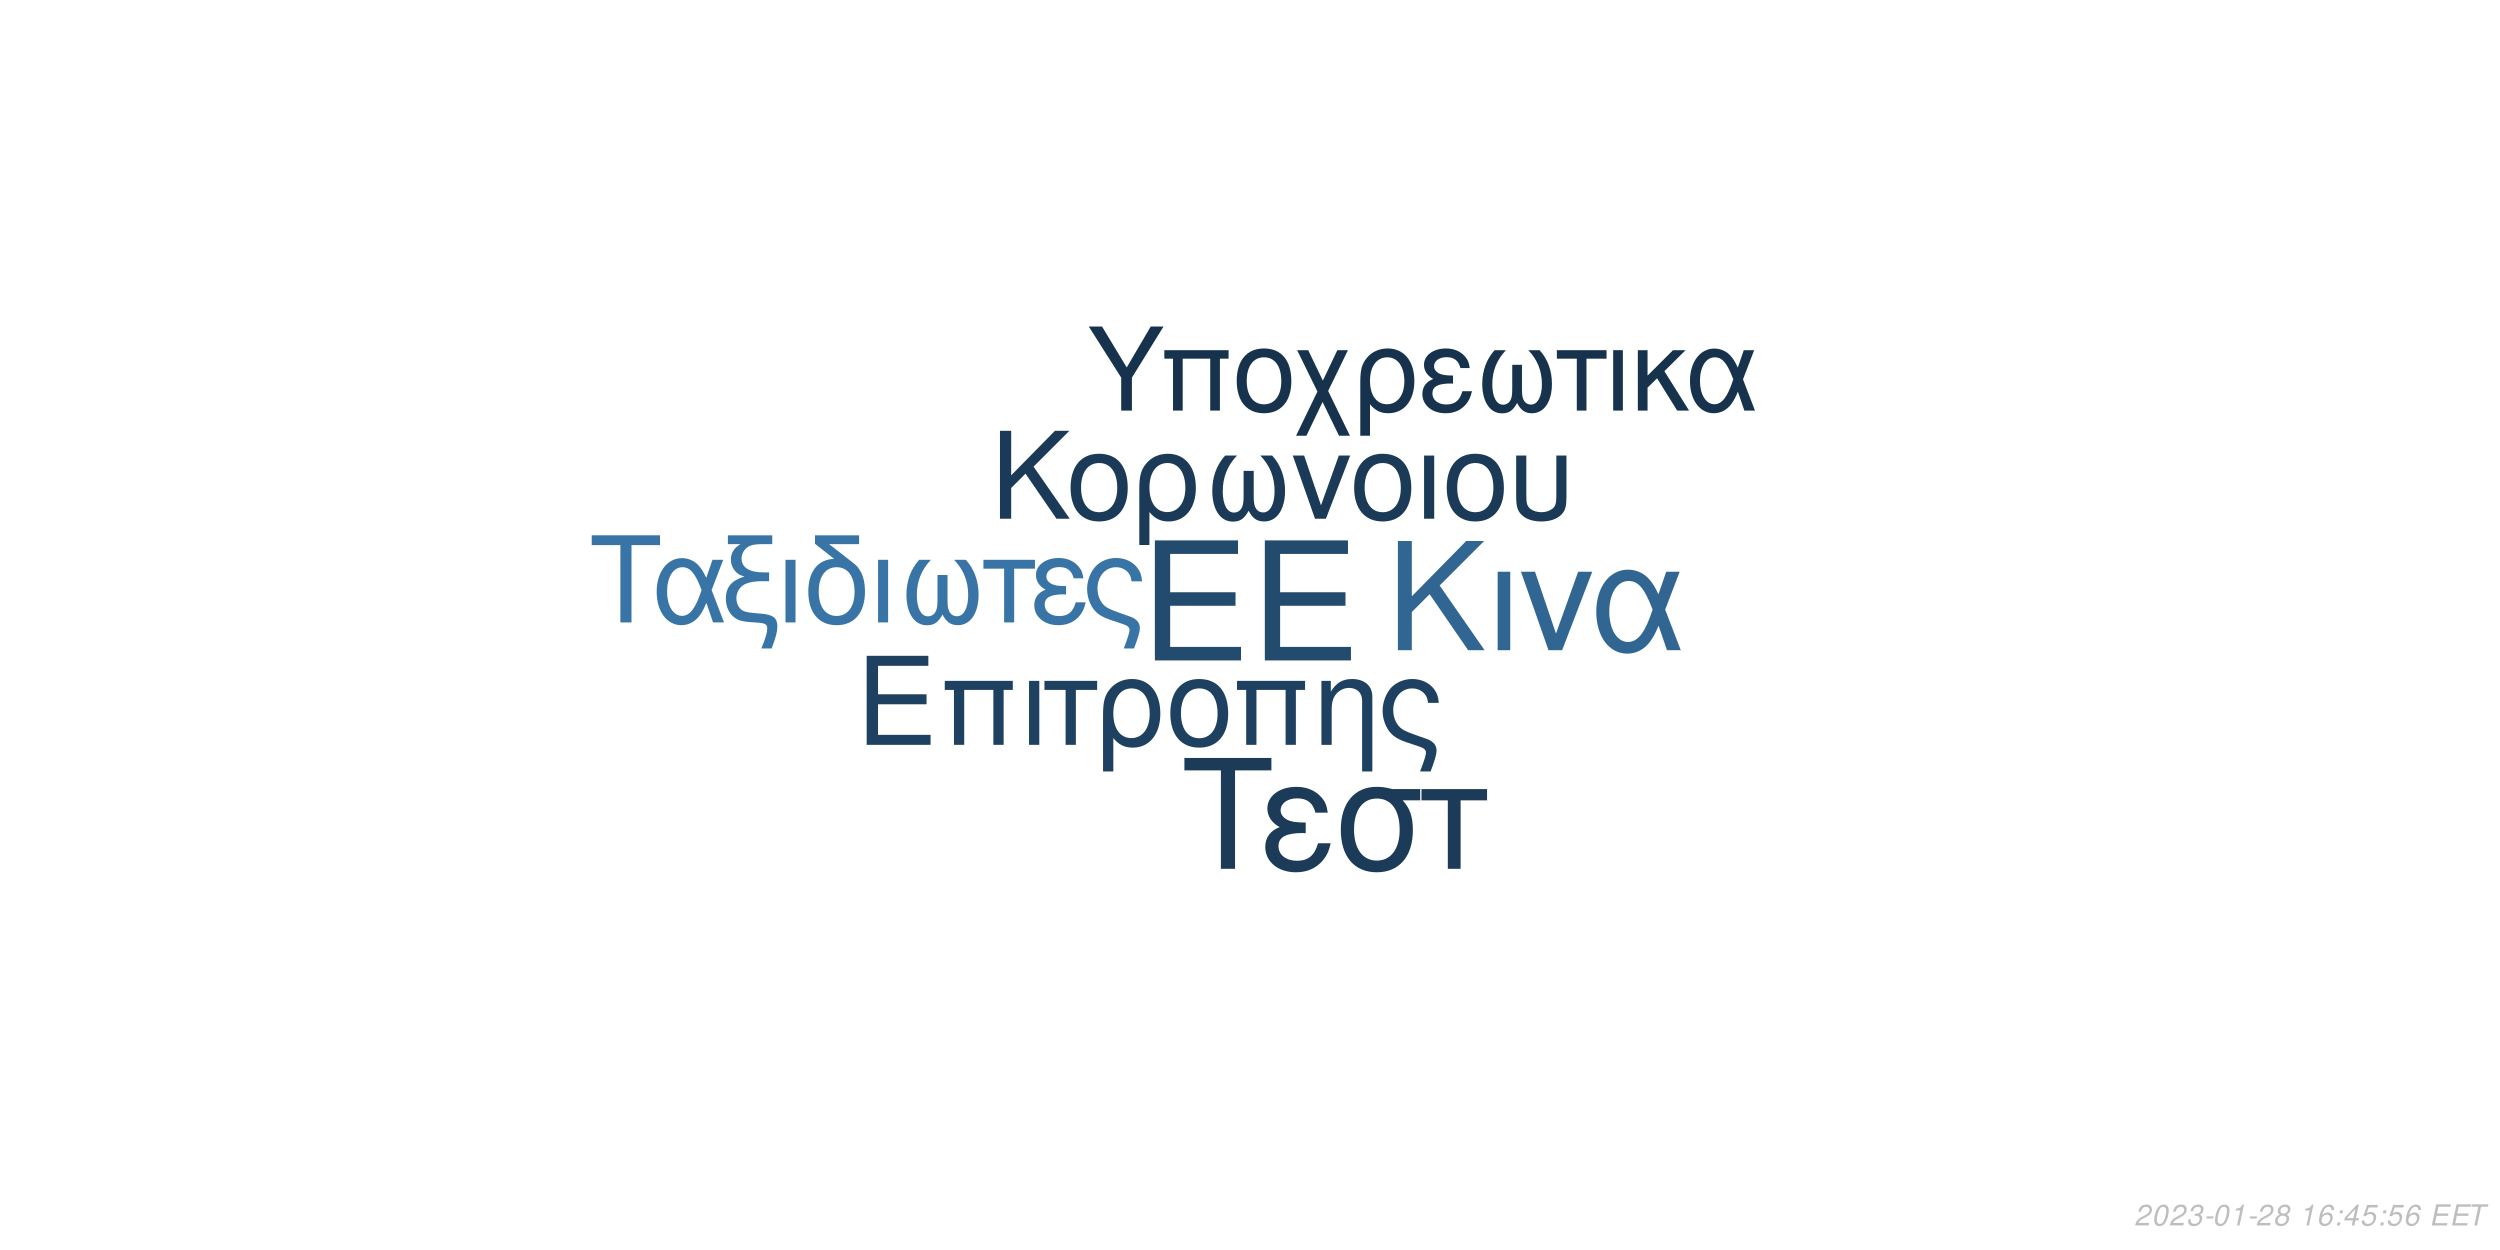
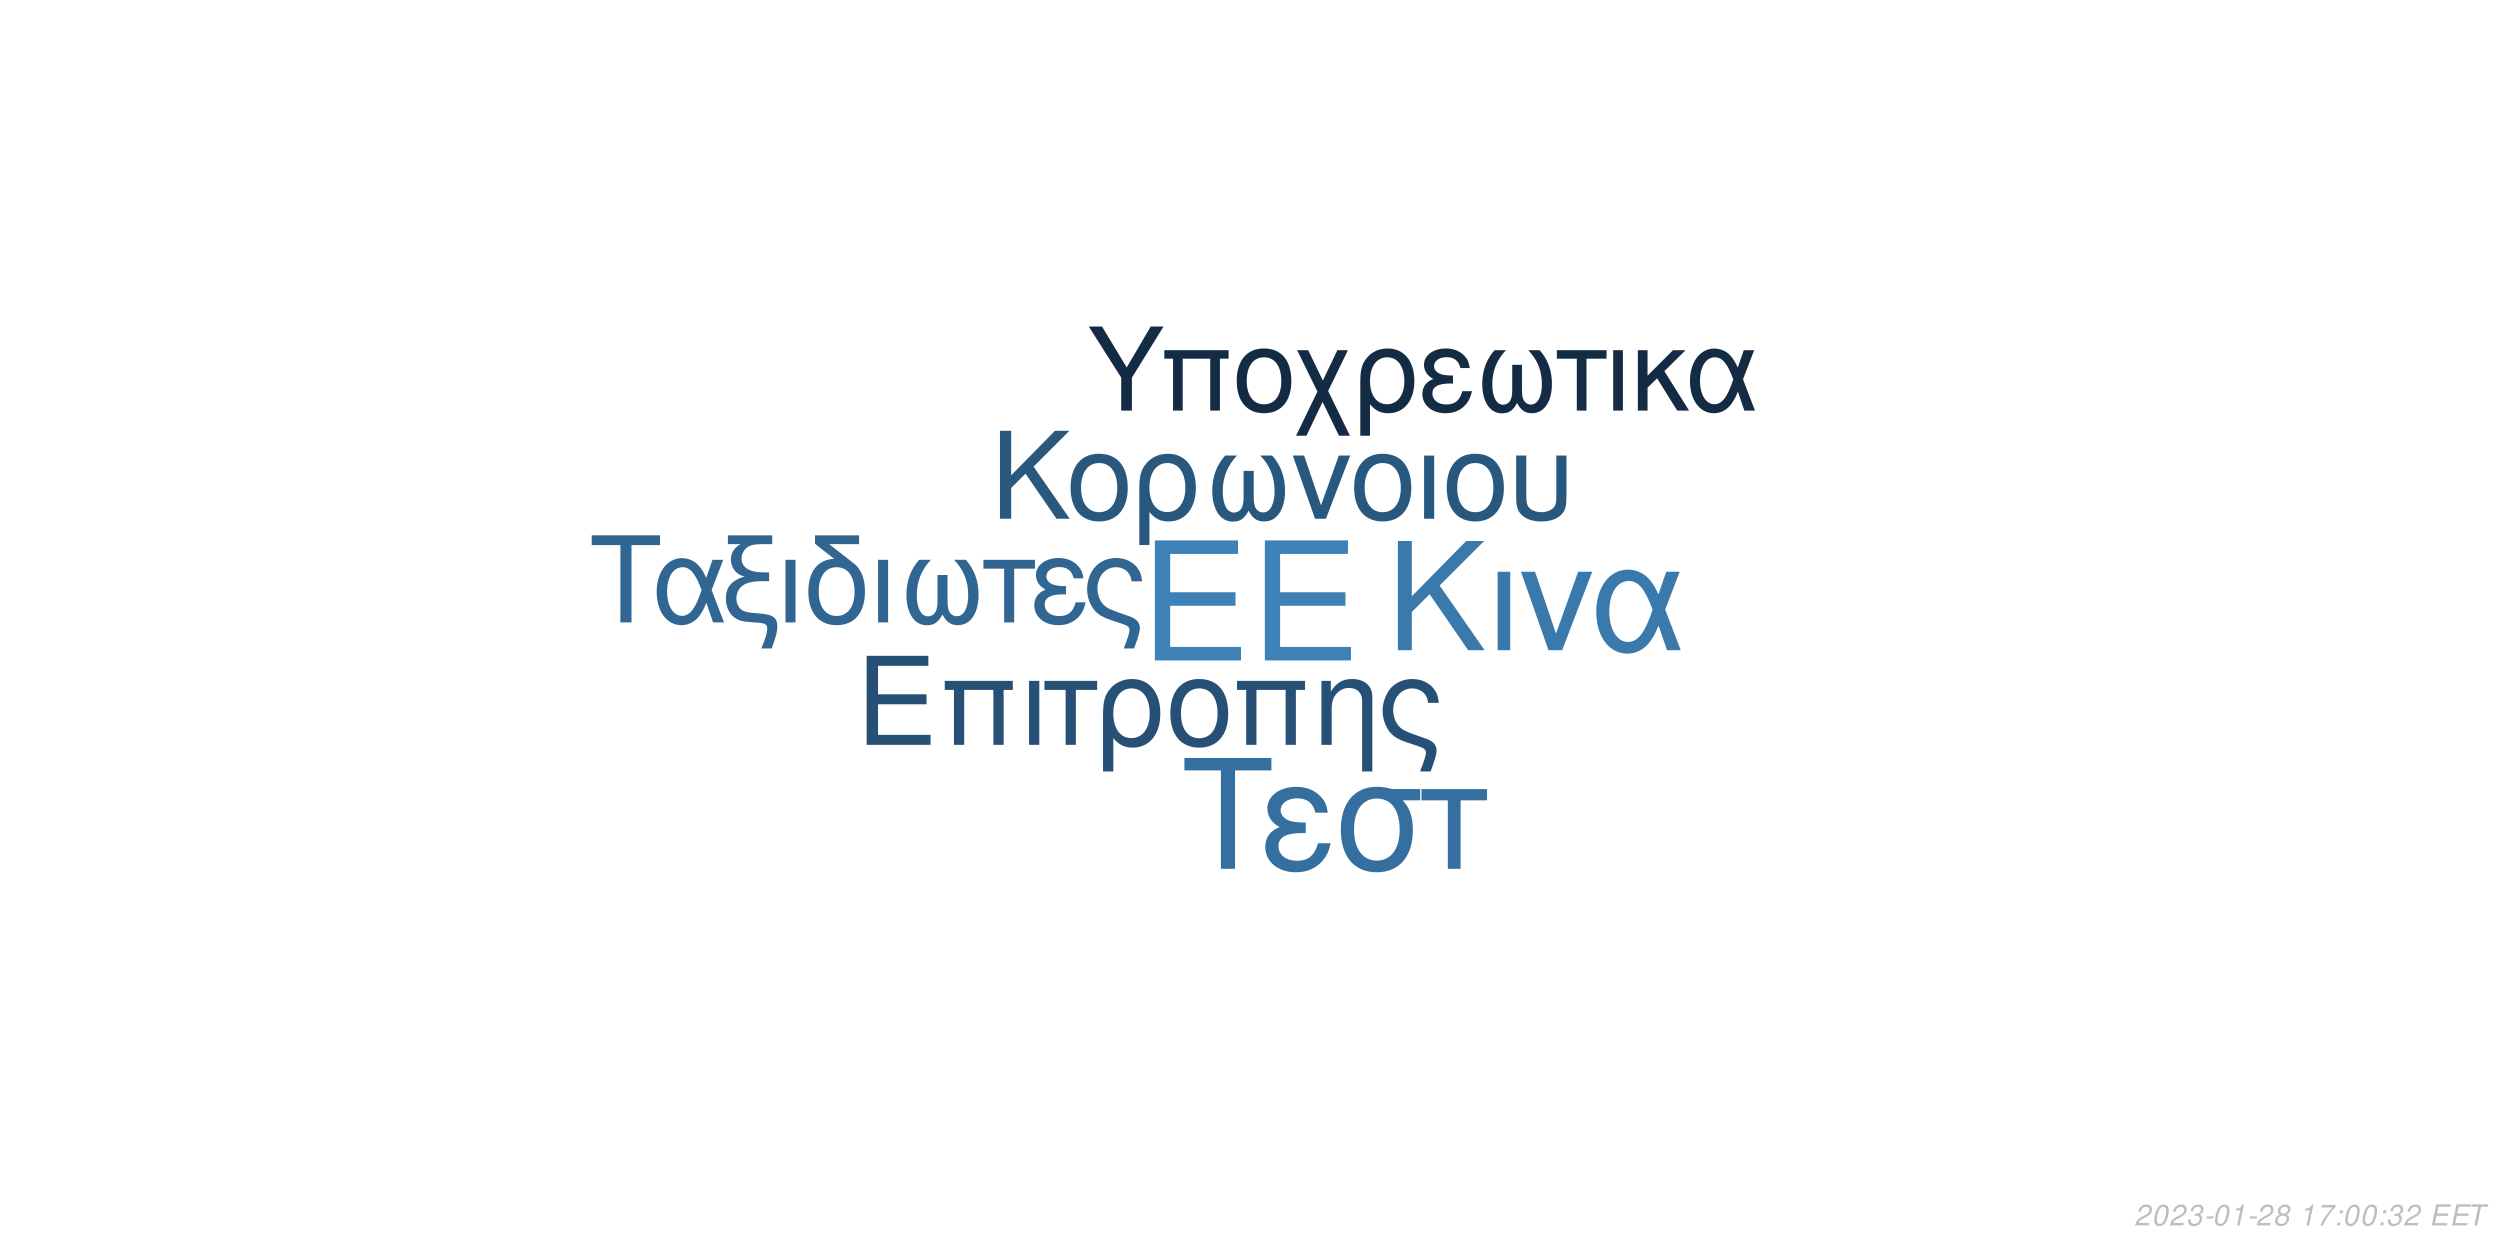
<svg xmlns="http://www.w3.org/2000/svg" xmlns:xlink="http://www.w3.org/1999/xlink" width="864pt" height="432pt" viewBox="0 0 864 432" version="1.1">
  <defs>
    <g>
      <symbol overflow="visible" id="glyph0-0">
        <path style="stroke:none;" d="" />
      </symbol>
      <symbol overflow="visible" id="glyph0-1">
        <path style="stroke:none;" d="M 10.406 -18.891 L 33 -18.891 L 33 -23.562 L 10.406 -23.562 L 10.406 -36.812 L 33.859 -36.812 L 33.859 -41.484 L 5.125 -41.484 L 5.125 0 L 34.891 0 L 34.891 -4.672 L 10.406 -4.672 Z M 10.406 -18.891 " />
      </symbol>
      <symbol overflow="visible" id="glyph1-0">
        <path style="stroke:none;" d="" />
      </symbol>
      <symbol overflow="visible" id="glyph1-1">
        <path style="stroke:none;" d="M 7.719 -14.016 L 24.484 -14.016 L 24.484 -17.469 L 7.719 -17.469 L 7.719 -27.312 L 25.109 -27.312 L 25.109 -30.766 L 3.797 -30.766 L 3.797 0 L 25.875 0 L 25.875 -3.453 L 7.719 -3.453 Z M 7.719 -14.016 " />
      </symbol>
      <symbol overflow="visible" id="glyph1-2">
        <path style="stroke:none;" d="M 26.297 -22.109 L 2.781 -22.109 L 2.781 -18.984 L 5.953 -18.984 L 5.953 0 L 9.5 0 L 9.5 -18.984 L 19.578 -18.984 L 19.578 0 L 23.125 0 L 23.125 -18.984 L 26.297 -18.984 Z M 26.297 -22.109 " />
      </symbol>
      <symbol overflow="visible" id="glyph1-3">
        <path style="stroke:none;" d="M 2.906 0 L 6.453 0 L 6.453 -22.109 L 2.906 -22.109 Z M 2.906 0 " />
      </symbol>
      <symbol overflow="visible" id="glyph1-4">
        <path style="stroke:none;" d="M 6.547 0 L 10.094 0 L 10.094 -18.984 L 17.438 -18.984 L 17.438 -22.109 L -0.766 -22.109 L -0.766 -18.984 L 6.547 -18.984 Z M 6.547 0 " />
      </symbol>
      <symbol overflow="visible" id="glyph1-5">
        <path style="stroke:none;" d="M 2.484 9.203 L 6.031 9.203 L 6.031 -2.328 C 7.891 -0.047 9.922 0.969 12.75 0.969 C 18.531 0.969 22.281 -3.672 22.281 -10.797 C 22.281 -18.141 18.484 -22.75 12.484 -22.75 C 9.375 -22.75 6.625 -21.484 4.812 -19.203 C 3.031 -17.016 2.484 -14.891 2.484 -10.25 Z M 12.359 -19.5 C 16.203 -19.5 18.609 -16.125 18.609 -10.719 C 18.609 -5.656 16.078 -2.328 12.281 -2.328 C 8.438 -2.328 6.031 -5.609 6.031 -10.891 C 6.031 -16.156 8.484 -19.5 12.359 -19.5 Z M 12.359 -19.5 " />
      </symbol>
      <symbol overflow="visible" id="glyph1-6">
        <path style="stroke:none;" d="M 11.688 -22.75 C 5.438 -22.75 1.734 -18.312 1.734 -10.891 C 1.734 -3.422 5.438 0.969 11.734 0.969 C 17.984 0.969 21.734 -3.453 21.734 -10.719 C 21.734 -18.406 18.109 -22.75 11.688 -22.75 Z M 11.734 -19.5 C 15.703 -19.5 18.062 -16.25 18.062 -10.766 C 18.062 -5.531 15.609 -2.281 11.734 -2.281 C 7.812 -2.281 5.406 -5.531 5.406 -10.891 C 5.406 -16.25 7.812 -19.5 11.734 -19.5 Z M 11.734 -19.5 " />
      </symbol>
      <symbol overflow="visible" id="glyph1-7">
        <path style="stroke:none;" d="M 2.953 -22.109 L 2.953 0 L 6.5 0 L 6.5 -12.203 C 6.5 -14.859 7.047 -16.5 8.312 -17.859 C 9.453 -19.031 10.938 -19.672 12.484 -19.672 C 15.234 -19.672 17.016 -17.984 17.016 -15.312 L 17.016 9.203 L 20.547 9.203 L 20.547 -16.719 C 20.547 -20.391 17.812 -22.75 13.547 -22.75 C 10.25 -22.75 8.141 -21.484 6.203 -18.406 L 6.203 -22.109 Z M 2.953 -22.109 " />
      </symbol>
      <symbol overflow="visible" id="glyph1-8">
        <path style="stroke:none;" d="M 17.688 9.203 C 19.203 5.188 19.75 3.203 19.75 1.938 C 19.75 0.922 19.328 -0.047 18.656 -0.672 C 17.641 -1.609 17.469 -1.688 13.891 -2.906 L 11.984 -3.594 C 9.156 -4.594 8.062 -5.156 7.125 -6.031 C 5.656 -7.391 4.766 -9.672 4.766 -11.984 C 4.766 -16.297 7.547 -19.5 11.312 -19.5 C 13.125 -19.5 14.812 -18.703 15.781 -17.391 C 16.375 -16.625 16.625 -15.906 16.797 -14.516 L 20.516 -14.516 C 20.297 -16.844 19.828 -18.062 18.703 -19.5 C 17.016 -21.562 14.344 -22.75 11.359 -22.75 C 8.562 -22.75 6 -21.688 4.172 -19.875 C 2.328 -17.938 1.094 -14.766 1.094 -11.812 C 1.094 -8.953 2.188 -5.906 3.922 -4.047 C 5.156 -2.703 6.672 -1.812 9.25 -0.922 L 14.016 0.672 C 15.484 1.188 16.078 1.766 16.078 2.703 C 16.078 3.594 15.578 5.188 14.047 9.203 Z M 17.688 9.203 " />
      </symbol>
      <symbol overflow="visible" id="glyph2-0">
        <path style="stroke:none;" d="" />
      </symbol>
      <symbol overflow="visible" id="glyph2-1">
        <path style="stroke:none;" d="M 8.906 -13.203 L 15.062 -19.359 L 28.375 0 L 34.062 0 L 18.531 -22.359 L 33.906 -37.734 L 27.688 -37.734 L 8.906 -18.641 L 8.906 -37.734 L 4.094 -37.734 L 4.094 0 L 8.906 0 Z M 8.906 -13.203 " />
      </symbol>
      <symbol overflow="visible" id="glyph2-2">
        <path style="stroke:none;" d="M 3.578 0 L 7.922 0 L 7.922 -27.125 L 3.578 -27.125 Z M 3.578 0 " />
      </symbol>
      <symbol overflow="visible" id="glyph2-3">
        <path style="stroke:none;" d="M 14.859 0 L 25.266 -27.125 L 20.391 -27.125 L 12.734 -5.75 L 5.484 -27.125 L 0.625 -27.125 L 10.141 0 Z M 14.859 0 " />
      </symbol>
      <symbol overflow="visible" id="glyph2-4">
        <path style="stroke:none;" d="M 30.484 -27.125 L 25.828 -27.125 L 23.141 -19.312 C 21.953 -21.844 21.281 -22.984 20.078 -24.375 C 18.219 -26.609 15.484 -27.844 12.625 -27.844 C 6.219 -27.844 1.656 -21.797 1.656 -13.297 C 1.656 -4.766 6.062 1.188 12.375 1.188 C 15.531 1.188 18.422 -0.359 20.391 -3.156 C 21.484 -4.703 22.109 -5.906 23.188 -8.484 L 26.094 0 L 30.859 0 L 25.469 -14.031 Z M 21.125 -14.031 C 18.578 -6.156 16.047 -2.844 12.625 -2.844 C 8.859 -2.844 6.156 -7.203 6.156 -13.297 C 6.156 -19.672 8.859 -23.922 12.844 -23.922 C 16.203 -23.922 18.375 -21.328 21.125 -14.031 Z M 21.125 -14.031 " />
      </symbol>
      <symbol overflow="visible" id="glyph3-0">
        <path style="stroke:none;" d="" />
      </symbol>
      <symbol overflow="visible" id="glyph3-1">
        <path style="stroke:none;" d="M 7.172 -10.625 L 12.125 -15.578 L 22.828 0 L 27.406 0 L 14.906 -18 L 27.281 -30.375 L 22.281 -30.375 L 7.172 -15 L 7.172 -30.375 L 3.297 -30.375 L 3.297 0 L 7.172 0 Z M 7.172 -10.625 " />
      </symbol>
      <symbol overflow="visible" id="glyph3-2">
        <path style="stroke:none;" d="M 11.531 -22.453 C 5.375 -22.453 1.703 -18.078 1.703 -10.75 C 1.703 -3.375 5.375 0.953 11.578 0.953 C 17.75 0.953 21.453 -3.422 21.453 -10.578 C 21.453 -18.156 17.875 -22.453 11.531 -22.453 Z M 11.578 -19.25 C 15.5 -19.25 17.828 -16.031 17.828 -10.625 C 17.828 -5.453 15.406 -2.25 11.578 -2.25 C 7.703 -2.25 5.328 -5.453 5.328 -10.75 C 5.328 -16.031 7.703 -19.25 11.578 -19.25 Z M 11.578 -19.25 " />
      </symbol>
      <symbol overflow="visible" id="glyph3-3">
        <path style="stroke:none;" d="M 2.453 9.078 L 5.953 9.078 L 5.953 -2.297 C 7.797 -0.047 9.797 0.953 12.578 0.953 C 18.281 0.953 22 -3.625 22 -10.656 C 22 -17.906 18.25 -22.453 12.328 -22.453 C 9.25 -22.453 6.547 -21.203 4.75 -18.953 C 3 -16.781 2.453 -14.703 2.453 -10.125 Z M 12.203 -19.25 C 16 -19.25 18.375 -15.906 18.375 -10.578 C 18.375 -5.578 15.875 -2.297 12.125 -2.297 C 8.328 -2.297 5.953 -5.547 5.953 -10.75 C 5.953 -15.953 8.375 -19.25 12.203 -19.25 Z M 12.203 -19.25 " />
      </symbol>
      <symbol overflow="visible" id="glyph3-4">
        <path style="stroke:none;" d="M 14.5 -16.531 L 14.5 -8.203 C 14.5 -6.047 14.406 -5.25 14.078 -4.297 C 13.625 -2.922 12.5 -2.125 11.156 -2.125 C 8.797 -2.125 7.297 -4.953 7.297 -9.453 C 7.297 -14.328 8.875 -18.281 12.203 -21.828 L 8.125 -21.828 C 5.203 -18.625 3.672 -14.453 3.672 -9.672 C 3.672 -3.172 6.453 1 10.781 1 C 13.281 1 14.703 0.047 16.25 -2.75 C 17.578 -0.125 19.156 0.953 21.625 0.953 C 26 0.953 28.828 -3.203 28.828 -9.672 C 28.828 -14.453 27.281 -18.656 24.375 -21.828 L 20.281 -21.828 C 23.625 -18.328 25.203 -14.375 25.203 -9.5 C 25.203 -5.047 23.656 -2.172 21.281 -2.172 C 19.906 -2.172 18.875 -2.953 18.406 -4.297 C 18.078 -5.25 18 -6.078 18 -8.203 L 18 -16.531 Z M 14.5 -16.531 " />
      </symbol>
      <symbol overflow="visible" id="glyph3-5">
        <path style="stroke:none;" d="M 11.953 0 L 20.328 -21.828 L 16.406 -21.828 L 10.25 -4.625 L 4.422 -21.828 L 0.5 -21.828 L 8.172 0 Z M 11.953 0 " />
      </symbol>
      <symbol overflow="visible" id="glyph3-6">
        <path style="stroke:none;" d="M 2.875 0 L 6.375 0 L 6.375 -21.828 L 2.875 -21.828 Z M 2.875 0 " />
      </symbol>
      <symbol overflow="visible" id="glyph3-7">
        <path style="stroke:none;" d="M 2.703 -21.828 L 2.703 -7.703 C 2.703 -4.297 3.172 -2.75 4.5 -1.422 C 6 0.125 8.453 0.953 11.406 0.953 C 14.453 0.953 16.906 0.078 18.406 -1.5 C 19.703 -2.875 20.078 -4.328 20.078 -7.703 L 20.078 -21.828 L 16.578 -21.828 L 16.578 -7.703 C 16.578 -5.25 16.25 -4.203 15.125 -3.375 C 14.203 -2.672 12.828 -2.25 11.406 -2.25 C 10 -2.25 8.625 -2.672 7.672 -3.375 C 6.578 -4.172 6.203 -5.25 6.203 -7.703 L 6.203 -21.828 Z M 2.703 -21.828 " />
      </symbol>
      <symbol overflow="visible" id="glyph4-0">
        <path style="stroke:none;" d="" />
      </symbol>
      <symbol overflow="visible" id="glyph4-1">
        <path style="stroke:none;" d="M 14.625 -26.719 L 24.484 -26.719 L 24.484 -30.109 L 0.875 -30.109 L 0.875 -26.719 L 10.781 -26.719 L 10.781 0 L 14.625 0 Z M 14.625 -26.719 " />
      </symbol>
      <symbol overflow="visible" id="glyph4-2">
        <path style="stroke:none;" d="M 24.328 -21.641 L 20.609 -21.641 L 18.453 -15.406 C 17.516 -17.422 16.969 -18.328 16.016 -19.453 C 14.531 -21.234 12.344 -22.219 10.078 -22.219 C 4.953 -22.219 1.328 -17.391 1.328 -10.609 C 1.328 -3.797 4.828 0.953 9.875 0.953 C 12.391 0.953 14.703 -0.297 16.266 -2.516 C 17.141 -3.766 17.641 -4.703 18.5 -6.766 L 20.812 0 L 24.609 0 L 20.312 -11.188 Z M 16.844 -11.188 C 14.828 -4.922 12.797 -2.266 10.078 -2.266 C 7.062 -2.266 4.922 -5.734 4.922 -10.609 C 4.922 -15.688 7.062 -19.078 10.234 -19.078 C 12.922 -19.078 14.656 -17.016 16.844 -11.188 Z M 16.844 -11.188 " />
      </symbol>
      <symbol overflow="visible" id="glyph4-3">
        <path style="stroke:none;" d="M 1.938 -27.047 L 6.281 -27.047 C 4.094 -25.766 2.969 -24 2.969 -21.719 C 2.969 -20.078 3.672 -18.422 4.875 -17.297 C 5.656 -16.594 6.281 -16.266 7.641 -15.859 C 3.219 -14.531 1.234 -12.188 1.234 -8.219 C 1.234 -5.453 2.359 -3.016 4.25 -1.656 C 5.531 -0.703 6.938 -0.297 9.453 -0.125 L 11.859 0.047 C 14.906 0.25 15.531 0.625 15.531 2.188 C 15.531 3.516 15.078 5.078 13.5 9 L 17.062 9 C 18.547 5.031 19.031 3.219 19.031 1.359 C 19.031 -1.484 17.641 -2.641 13.594 -3.016 L 11.234 -3.219 C 8.594 -3.469 7.719 -3.672 6.812 -4.25 C 5.656 -5 4.875 -6.656 4.875 -8.344 C 4.875 -10.578 6.156 -12.547 8.172 -13.375 C 9.703 -14 11.391 -14.25 14.078 -14.25 L 16.188 -14.25 L 16.188 -17.297 L 14.203 -17.297 C 9.328 -17.297 6.656 -19 6.656 -22.094 C 6.656 -23.703 7.594 -25.359 9 -26.188 C 10.078 -26.797 11.391 -27.047 13.594 -27.047 L 17.266 -27.047 L 17.266 -30.109 L 1.938 -30.109 Z M 1.938 -27.047 " />
      </symbol>
      <symbol overflow="visible" id="glyph4-4">
        <path style="stroke:none;" d="M 2.844 0 L 6.312 0 L 6.312 -21.641 L 2.844 -21.641 Z M 2.844 0 " />
      </symbol>
      <symbol overflow="visible" id="glyph4-5">
        <path style="stroke:none;" d="M 10.656 -21.969 C 5.031 -21.766 1.734 -17.594 1.734 -10.656 C 1.734 -3.344 5.375 0.953 11.516 0.953 C 17.672 0.953 21.312 -3.344 21.312 -10.656 C 21.312 -14.203 20.531 -16.938 18.875 -19 C 18.172 -19.859 17.922 -20.078 15.031 -22.297 L 8.922 -27.047 L 19.281 -27.047 L 19.281 -30.109 L 4.047 -30.109 L 4.047 -27.172 Z M 11.516 -19.078 C 15.406 -19.078 17.719 -15.906 17.719 -10.531 C 17.719 -5.406 15.328 -2.234 11.516 -2.234 C 7.688 -2.234 5.328 -5.406 5.328 -10.656 C 5.328 -15.906 7.688 -19.078 11.516 -19.078 Z M 11.516 -19.078 " />
      </symbol>
      <symbol overflow="visible" id="glyph4-6">
        <path style="stroke:none;" d="M 14.375 -16.391 L 14.375 -8.141 C 14.375 -5.984 14.281 -5.203 13.953 -4.25 C 13.5 -2.891 12.391 -2.109 11.062 -2.109 C 8.719 -2.109 7.234 -4.922 7.234 -9.375 C 7.234 -14.203 8.797 -18.125 12.094 -21.641 L 8.047 -21.641 C 5.156 -18.453 3.641 -14.328 3.641 -9.578 C 3.641 -3.141 6.406 0.984 10.703 0.984 C 13.172 0.984 14.578 0.047 16.109 -2.719 C 17.422 -0.125 19 0.953 21.438 0.953 C 25.766 0.953 28.578 -3.188 28.578 -9.578 C 28.578 -14.328 27.047 -18.5 24.156 -21.641 L 20.109 -21.641 C 23.422 -18.172 24.984 -14.25 24.984 -9.422 C 24.984 -5 23.453 -2.141 21.109 -2.141 C 19.734 -2.141 18.703 -2.938 18.25 -4.25 C 17.922 -5.203 17.844 -6.031 17.844 -8.141 L 17.844 -16.391 Z M 14.375 -16.391 " />
      </symbol>
      <symbol overflow="visible" id="glyph4-7">
        <path style="stroke:none;" d="M 6.406 0 L 9.875 0 L 9.875 -18.578 L 17.062 -18.578 L 17.062 -21.641 L -0.75 -21.641 L -0.75 -18.578 L 6.406 -18.578 Z M 6.406 0 " />
      </symbol>
      <symbol overflow="visible" id="glyph4-8">
        <path style="stroke:none;" d="M 11.812 -12.547 C 9.203 -12.547 7.766 -12.797 6.734 -13.344 C 5.609 -13.953 5 -14.859 5 -15.859 C 5 -17.75 6.859 -19.125 9.453 -19.125 C 12.219 -19.125 13.75 -17.922 14.453 -15.234 L 17.797 -15.234 C 17.516 -17.266 17.094 -18.25 16.062 -19.406 C 14.453 -21.266 12.094 -22.266 9.297 -22.266 C 4.703 -22.266 1.406 -19.781 1.406 -16.391 C 1.406 -14.281 2.562 -12.469 4.75 -11.312 C 2.266 -10.453 0.828 -8.5 0.828 -5.953 C 0.828 -1.938 4.297 0.953 9.125 0.953 C 12.141 0.953 14.531 -0.078 16.359 -2.141 C 17.516 -3.516 18.094 -4.703 18.578 -6.938 L 15.156 -6.938 C 14.203 -3.594 12.516 -2.188 9.422 -2.188 C 6.438 -2.188 4.422 -3.797 4.422 -6.156 C 4.422 -8.594 6.438 -9.703 10.938 -9.703 C 11.062 -9.703 11.438 -9.703 11.812 -9.656 Z M 11.812 -12.547 " />
      </symbol>
      <symbol overflow="visible" id="glyph4-9">
        <path style="stroke:none;" d="M 17.297 9 C 18.797 5.078 19.328 3.141 19.328 1.906 C 19.328 0.906 18.906 -0.047 18.25 -0.656 C 17.266 -1.562 17.094 -1.656 13.594 -2.844 L 11.734 -3.516 C 8.969 -4.5 7.891 -5.031 6.984 -5.906 C 5.531 -7.234 4.672 -9.453 4.672 -11.734 C 4.672 -15.938 7.391 -19.078 11.062 -19.078 C 12.844 -19.078 14.5 -18.297 15.438 -17.016 C 16.016 -16.266 16.266 -15.562 16.438 -14.203 L 20.078 -14.203 C 19.859 -16.484 19.406 -17.672 18.297 -19.078 C 16.641 -21.109 14.047 -22.266 11.109 -22.266 C 8.391 -22.266 5.859 -21.234 4.094 -19.453 C 2.266 -17.547 1.078 -14.453 1.078 -11.562 C 1.078 -8.75 2.141 -5.781 3.844 -3.969 C 5.031 -2.641 6.531 -1.781 9.047 -0.906 L 13.703 0.656 C 15.156 1.156 15.734 1.734 15.734 2.641 C 15.734 3.516 15.234 5.078 13.75 9 Z M 17.297 9 " />
      </symbol>
      <symbol overflow="visible" id="glyph5-0">
        <path style="stroke:none;" d="" />
      </symbol>
      <symbol overflow="visible" id="glyph5-1">
        <path style="stroke:none;" d="M 18.609 -34.016 L 31.172 -34.016 L 31.172 -38.312 L 1.109 -38.312 L 1.109 -34.016 L 13.719 -34.016 L 13.719 0 L 18.609 0 Z M 18.609 -34.016 " />
      </symbol>
      <symbol overflow="visible" id="glyph5-2">
        <path style="stroke:none;" d="M 15.031 -15.984 C 11.719 -15.984 9.875 -16.297 8.562 -16.984 C 7.156 -17.766 6.359 -18.922 6.359 -20.188 C 6.359 -22.609 8.719 -24.344 12.031 -24.344 C 15.562 -24.344 17.5 -22.812 18.391 -19.391 L 22.656 -19.391 C 22.281 -21.969 21.766 -23.234 20.453 -24.703 C 18.391 -27.062 15.406 -28.328 11.828 -28.328 C 5.984 -28.328 1.781 -25.172 1.781 -20.875 C 1.781 -18.188 3.266 -15.875 6.047 -14.406 C 2.891 -13.297 1.047 -10.828 1.047 -7.562 C 1.047 -2.469 5.469 1.203 11.609 1.203 C 15.453 1.203 18.5 -0.109 20.812 -2.734 C 22.281 -4.469 23.016 -5.984 23.656 -8.828 L 19.297 -8.828 C 18.078 -4.578 15.922 -2.781 11.984 -2.781 C 8.203 -2.781 5.625 -4.828 5.625 -7.828 C 5.625 -10.938 8.203 -12.359 13.922 -12.359 C 14.094 -12.359 14.562 -12.359 15.031 -12.297 Z M 15.031 -15.984 " />
      </symbol>
      <symbol overflow="visible" id="glyph5-3">
        <path style="stroke:none;" d="M 30.594 -27.547 L 21.031 -27.547 C 18.547 -28.172 17.344 -28.328 15.5 -28.328 C 7.891 -28.328 3.156 -22.656 3.156 -13.562 C 3.156 -4.25 7.781 1.203 15.609 1.203 C 23.391 1.203 28.062 -4.312 28.062 -13.344 C 28.062 -17.969 27.062 -20.922 24.547 -23.656 L 30.594 -23.656 Z M 15.609 -24.281 C 20.609 -24.281 23.5 -20.297 23.5 -13.453 C 23.5 -6.891 20.5 -2.844 15.609 -2.844 C 10.719 -2.844 7.734 -6.891 7.734 -13.562 C 7.734 -20.234 10.719 -24.281 15.609 -24.281 Z M 15.609 -24.281 " />
      </symbol>
      <symbol overflow="visible" id="glyph5-4">
        <path style="stroke:none;" d="M 8.141 0 L 12.562 0 L 12.562 -23.656 L 21.703 -23.656 L 21.703 -27.547 L -0.953 -27.547 L -0.953 -23.656 L 8.141 -23.656 Z M 8.141 0 " />
      </symbol>
      <symbol overflow="visible" id="glyph6-0">
        <path style="stroke:none;" d="" />
      </symbol>
      <symbol overflow="visible" id="glyph6-1">
        <path style="stroke:none;" d="M 15.422 -11.391 L 26.344 -29.047 L 21.922 -29.047 L 13.625 -14.906 L 5.094 -29.047 L 0.516 -29.047 L 11.719 -11.391 L 11.719 0 L 15.422 0 Z M 15.422 -11.391 " />
      </symbol>
      <symbol overflow="visible" id="glyph6-2">
        <path style="stroke:none;" d="M 24.828 -20.875 L 2.625 -20.875 L 2.625 -17.938 L 5.625 -17.938 L 5.625 0 L 8.969 0 L 8.969 -17.938 L 18.484 -17.938 L 18.484 0 L 21.828 0 L 21.828 -17.938 L 24.828 -17.938 Z M 24.828 -20.875 " />
      </symbol>
      <symbol overflow="visible" id="glyph6-3">
        <path style="stroke:none;" d="M 11.031 -21.469 C 5.141 -21.469 1.641 -17.297 1.641 -10.281 C 1.641 -3.234 5.141 0.922 11.078 0.922 C 16.969 0.922 20.516 -3.266 20.516 -10.125 C 20.516 -17.375 17.094 -21.469 11.031 -21.469 Z M 11.078 -18.406 C 14.828 -18.406 17.047 -15.344 17.047 -10.156 C 17.047 -5.219 14.75 -2.156 11.078 -2.156 C 7.375 -2.156 5.094 -5.219 5.094 -10.281 C 5.094 -15.344 7.375 -18.406 11.078 -18.406 Z M 11.078 -18.406 " />
      </symbol>
      <symbol overflow="visible" id="glyph6-4">
        <path style="stroke:none;" d="M 10.406 -10.359 L 5.344 -20.875 L 1.516 -20.875 L 8.531 -6.578 L 1.156 8.688 L 4.734 8.688 L 10.312 -2.984 L 15.984 8.688 L 19.766 8.688 L 12.234 -6.781 L 19.078 -20.875 L 15.422 -20.875 Z M 10.406 -10.359 " />
      </symbol>
      <symbol overflow="visible" id="glyph6-5">
        <path style="stroke:none;" d="M 2.344 8.688 L 5.703 8.688 L 5.703 -2.188 C 7.453 -0.047 9.359 0.922 12.031 0.922 C 17.484 0.922 21.031 -3.469 21.031 -10.203 C 21.031 -17.141 17.453 -21.469 11.797 -21.469 C 8.844 -21.469 6.25 -20.281 4.547 -18.125 C 2.875 -16.062 2.344 -14.062 2.344 -9.688 Z M 11.672 -18.406 C 15.297 -18.406 17.578 -15.219 17.578 -10.125 C 17.578 -5.344 15.188 -2.188 11.594 -2.188 C 7.969 -2.188 5.703 -5.297 5.703 -10.281 C 5.703 -15.266 8.016 -18.406 11.672 -18.406 Z M 11.672 -18.406 " />
      </symbol>
      <symbol overflow="visible" id="glyph6-6">
        <path style="stroke:none;" d="M 11.391 -12.109 C 8.891 -12.109 7.484 -12.359 6.5 -12.875 C 5.422 -13.469 4.828 -14.344 4.828 -15.297 C 4.828 -17.141 6.609 -18.453 9.125 -18.453 C 11.797 -18.453 13.266 -17.297 13.953 -14.703 L 17.172 -14.703 C 16.891 -16.656 16.5 -17.609 15.5 -18.734 C 13.953 -20.516 11.672 -21.469 8.969 -21.469 C 4.547 -21.469 1.359 -19.078 1.359 -15.812 C 1.359 -13.781 2.469 -12.031 4.578 -10.922 C 2.188 -10.078 0.797 -8.203 0.797 -5.734 C 0.797 -1.875 4.141 0.922 8.812 0.922 C 11.719 0.922 14.031 -0.078 15.781 -2.078 C 16.891 -3.391 17.453 -4.547 17.938 -6.688 L 14.625 -6.688 C 13.703 -3.469 12.078 -2.109 9.078 -2.109 C 6.219 -2.109 4.266 -3.672 4.266 -5.938 C 4.266 -8.281 6.219 -9.359 10.562 -9.359 C 10.672 -9.359 11.031 -9.359 11.391 -9.328 Z M 11.391 -12.109 " />
      </symbol>
      <symbol overflow="visible" id="glyph6-7">
        <path style="stroke:none;" d="M 13.859 -15.812 L 13.859 -7.844 C 13.859 -5.781 13.781 -5.016 13.469 -4.109 C 13.031 -2.797 11.953 -2.031 10.672 -2.031 C 8.406 -2.031 6.969 -4.734 6.969 -9.047 C 6.969 -13.703 8.484 -17.484 11.672 -20.875 L 7.766 -20.875 C 4.984 -17.812 3.5 -13.828 3.5 -9.25 C 3.5 -3.031 6.172 0.953 10.312 0.953 C 12.703 0.953 14.062 0.047 15.547 -2.625 C 16.812 -0.125 18.328 0.922 20.672 0.922 C 24.859 0.922 27.578 -3.062 27.578 -9.25 C 27.578 -13.828 26.094 -17.844 23.312 -20.875 L 19.406 -20.875 C 22.594 -17.531 24.109 -13.75 24.109 -9.078 C 24.109 -4.828 22.625 -2.078 20.359 -2.078 C 19.047 -2.078 18.047 -2.828 17.609 -4.109 C 17.297 -5.016 17.219 -5.812 17.219 -7.844 L 17.219 -15.812 Z M 13.859 -15.812 " />
      </symbol>
      <symbol overflow="visible" id="glyph6-8">
        <path style="stroke:none;" d="M 6.172 0 L 9.516 0 L 9.516 -17.938 L 16.453 -17.938 L 16.453 -20.875 L -0.719 -20.875 L -0.719 -17.938 L 6.172 -17.938 Z M 6.172 0 " />
      </symbol>
      <symbol overflow="visible" id="glyph6-9">
        <path style="stroke:none;" d="M 2.75 0 L 6.094 0 L 6.094 -20.875 L 2.75 -20.875 Z M 2.75 0 " />
      </symbol>
      <symbol overflow="visible" id="glyph6-10">
        <path style="stroke:none;" d="M 5.625 -12.078 L 5.625 -20.875 L 2.266 -20.875 L 2.266 0 L 5.625 0 L 5.625 -7.922 L 8.922 -11.156 L 15.859 0 L 19.969 0 L 11.438 -13.625 L 18.766 -20.875 L 14.422 -20.875 Z M 5.625 -12.078 " />
      </symbol>
      <symbol overflow="visible" id="glyph6-11">
        <path style="stroke:none;" d="M 23.469 -20.875 L 19.875 -20.875 L 17.812 -14.859 C 16.891 -16.812 16.375 -17.688 15.453 -18.766 C 14.031 -20.484 11.906 -21.438 9.719 -21.438 C 4.781 -21.438 1.281 -16.781 1.281 -10.234 C 1.281 -3.672 4.656 0.922 9.516 0.922 C 11.953 0.922 14.188 -0.281 15.703 -2.438 C 16.531 -3.625 17.016 -4.547 17.844 -6.531 L 20.078 0 L 23.75 0 L 19.609 -10.797 Z M 16.25 -10.797 C 14.297 -4.734 12.359 -2.188 9.719 -2.188 C 6.812 -2.188 4.734 -5.531 4.734 -10.234 C 4.734 -15.141 6.812 -18.406 9.875 -18.406 C 12.469 -18.406 14.141 -16.422 16.25 -10.797 Z M 16.25 -10.797 " />
      </symbol>
      <symbol overflow="visible" id="glyph7-0">
        <path style="stroke:none;" d="" />
      </symbol>
      <symbol overflow="visible" id="glyph7-1">
        <path style="stroke:none;" d="M 5.234 -0.875 L 1.469 -0.875 C 1.625 -1.359 2.188 -1.875 3.109 -2.344 L 4.234 -2.938 C 5.125 -3.406 5.656 -3.875 5.969 -4.484 C 6.125 -4.797 6.219 -5.156 6.219 -5.484 C 6.219 -6.266 5.781 -6.906 5.109 -7.125 C 4.859 -7.188 4.594 -7.234 4.312 -7.234 C 2.766 -7.234 1.891 -6.453 1.484 -4.734 L 2.375 -4.734 C 2.484 -5.188 2.609 -5.484 2.797 -5.75 C 3.094 -6.203 3.609 -6.453 4.188 -6.453 C 4.891 -6.453 5.344 -6.031 5.344 -5.375 C 5.344 -4.703 4.859 -4.094 4.016 -3.656 L 2.984 -3.125 C 2.125 -2.688 1.453 -2.188 1.062 -1.703 C 0.766 -1.312 0.656 -1.047 0.344 -0.016 L 5.047 -0.016 Z M 5.234 -0.875 " />
      </symbol>
      <symbol overflow="visible" id="glyph7-2">
        <path style="stroke:none;" d="M 4.203 -7.234 C 3.375 -7.234 2.688 -6.812 2.125 -5.984 C 1.484 -5.047 0.984 -3.188 0.984 -1.734 C 0.984 -1.109 1.172 -0.562 1.484 -0.266 C 1.797 0.047 2.281 0.234 2.766 0.234 C 3.625 0.234 4.281 -0.156 4.859 -1.016 C 5.516 -1.953 6 -3.797 6 -5.266 C 6 -6.172 5.688 -6.766 5.047 -7.062 C 4.781 -7.188 4.516 -7.234 4.203 -7.234 Z M 4.094 -6.453 C 4.547 -6.453 4.875 -6.234 5.016 -5.797 C 5.094 -5.594 5.125 -5.406 5.125 -5.156 C 5.125 -4.375 4.906 -3.203 4.562 -2.234 C 4.312 -1.484 3.938 -0.953 3.5 -0.688 C 3.312 -0.594 3.125 -0.547 2.875 -0.547 C 2.438 -0.547 2.109 -0.781 1.969 -1.203 C 1.906 -1.406 1.875 -1.594 1.875 -1.828 C 1.875 -2.656 2.078 -3.75 2.422 -4.766 C 2.688 -5.547 3.031 -6.047 3.484 -6.312 C 3.656 -6.406 3.859 -6.453 4.094 -6.453 Z M 4.094 -6.453 " />
      </symbol>
      <symbol overflow="visible" id="glyph7-3">
        <path style="stroke:none;" d="M 2.922 -3.312 C 3.125 -3.344 3.234 -3.344 3.375 -3.344 C 4.125 -3.344 4.594 -3.062 4.672 -2.547 C 4.688 -2.516 4.688 -2.453 4.688 -2.406 C 4.688 -1.312 3.906 -0.547 2.781 -0.547 C 2.109 -0.547 1.688 -0.875 1.609 -1.438 C 1.594 -1.484 1.594 -1.516 1.594 -1.562 C 1.594 -1.719 1.609 -1.844 1.656 -2.094 L 0.766 -2.094 C 0.734 -1.797 0.719 -1.641 0.719 -1.469 C 0.719 -0.375 1.406 0.234 2.641 0.234 C 3.547 0.234 4.297 -0.078 4.812 -0.656 C 5.266 -1.156 5.562 -1.875 5.562 -2.547 C 5.562 -3.125 5.344 -3.453 4.797 -3.734 C 5.641 -4.234 6.016 -4.844 6.016 -5.734 C 6.016 -6.406 5.625 -6.922 4.984 -7.125 C 4.734 -7.188 4.484 -7.234 4.203 -7.234 C 3.375 -7.234 2.672 -6.938 2.188 -6.375 C 1.891 -6.031 1.703 -5.641 1.516 -4.906 L 2.391 -4.906 C 2.594 -5.766 2.906 -6.188 3.516 -6.375 C 3.688 -6.438 3.875 -6.453 4.078 -6.453 C 4.734 -6.453 5.141 -6.125 5.141 -5.578 C 5.141 -5.188 5.016 -4.797 4.797 -4.547 C 4.516 -4.234 4 -4.062 3.266 -4.062 L 3.078 -4.062 Z M 2.922 -3.312 " />
      </symbol>
      <symbol overflow="visible" id="glyph7-4">
        <path style="stroke:none;" d="M 3.516 -3.125 L 1.125 -3.125 L 0.969 -2.406 L 3.359 -2.406 Z M 3.516 -3.125 " />
      </symbol>
      <symbol overflow="visible" id="glyph7-5">
        <path style="stroke:none;" d="M 3.703 -5.188 L 2.594 0 L 3.469 0 L 5.016 -7.234 L 4.438 -7.234 C 3.906 -6.156 3.688 -6.016 2.234 -5.812 L 2.109 -5.188 Z M 3.703 -5.188 " />
      </symbol>
      <symbol overflow="visible" id="glyph7-6">
        <path style="stroke:none;" d="M 4.766 -3.797 C 5.078 -3.969 5.234 -4.078 5.438 -4.234 C 5.812 -4.594 6.062 -5.172 6.062 -5.734 C 6.062 -6.344 5.656 -6.906 5.062 -7.109 C 4.812 -7.188 4.547 -7.234 4.266 -7.234 C 2.812 -7.234 1.703 -6.219 1.703 -4.875 C 1.703 -4.406 1.875 -4.125 2.359 -3.812 C 1.297 -3.312 0.75 -2.516 0.75 -1.469 C 0.75 -0.438 1.547 0.234 2.812 0.234 C 3.656 0.234 4.359 -0.094 4.938 -0.734 C 5.359 -1.234 5.609 -1.859 5.609 -2.438 C 5.609 -3.047 5.312 -3.516 4.766 -3.797 Z M 4.109 -6.453 C 4.797 -6.453 5.188 -6.125 5.188 -5.578 C 5.188 -4.969 4.766 -4.406 4.188 -4.219 C 4.031 -4.172 3.875 -4.156 3.656 -4.156 C 3.062 -4.156 2.656 -4.422 2.594 -4.828 C 2.594 -4.875 2.594 -4.938 2.594 -4.984 C 2.594 -5.656 2.984 -6.203 3.578 -6.391 C 3.75 -6.438 3.922 -6.453 4.109 -6.453 Z M 3.453 -3.406 C 4.234 -3.406 4.734 -2.984 4.734 -2.312 C 4.734 -1.562 4.234 -0.875 3.516 -0.625 C 3.312 -0.562 3.109 -0.547 2.875 -0.547 C 2.234 -0.547 1.75 -0.875 1.656 -1.406 C 1.641 -1.469 1.625 -1.547 1.625 -1.625 C 1.625 -2.391 2.109 -3.047 2.844 -3.312 C 3.062 -3.375 3.25 -3.406 3.453 -3.406 Z M 3.453 -3.406 " />
      </symbol>
      <symbol overflow="visible" id="glyph7-7">
        <path style="stroke:none;" d="" />
      </symbol>
      <symbol overflow="visible" id="glyph7-8">
-         <path style="stroke:none;" d="M 6.125 -5.344 L 6.141 -5.625 C 6.141 -6.609 5.453 -7.234 4.391 -7.234 C 3.438 -7.234 2.641 -6.719 2.016 -5.703 C 1.422 -4.781 0.938 -2.953 0.938 -1.688 C 0.938 -0.891 1.297 -0.266 1.906 0.031 C 2.188 0.156 2.516 0.234 2.859 0.234 C 3.703 0.234 4.438 -0.156 5 -0.875 C 5.406 -1.422 5.672 -2.156 5.672 -2.766 C 5.672 -3.812 4.969 -4.5 3.906 -4.5 C 3.234 -4.5 2.672 -4.234 2.094 -3.625 C 2.406 -5.375 3.234 -6.453 4.25 -6.453 C 4.703 -6.453 5.062 -6.234 5.172 -5.844 C 5.203 -5.719 5.234 -5.578 5.25 -5.344 Z M 3.656 -3.734 C 4.094 -3.734 4.484 -3.531 4.656 -3.203 C 4.734 -3.031 4.797 -2.844 4.797 -2.625 C 4.797 -1.469 3.984 -0.547 2.984 -0.547 C 2.375 -0.547 1.891 -0.953 1.828 -1.562 C 1.812 -1.625 1.812 -1.688 1.812 -1.766 C 1.812 -2.594 2.25 -3.266 2.969 -3.594 C 3.203 -3.688 3.406 -3.734 3.656 -3.734 Z M 3.656 -3.734 " />
+         <path style="stroke:none;" d="M 6.703 -7.094 L 1.953 -7.094 L 1.766 -6.219 L 5.594 -6.219 C 4.453 -4.953 3.625 -3.906 2.938 -2.875 C 2.297 -1.938 2.016 -1.453 1.375 0 L 2.344 0 C 2.75 -1.078 3.344 -2.172 4.234 -3.484 C 4.984 -4.594 5.547 -5.266 6.547 -6.281 Z M 6.703 -7.094 " />
      </symbol>
      <symbol overflow="visible" id="glyph7-9">
        <path style="stroke:none;" d="M 2.359 -1.031 L 1.312 -1.031 L 1.094 0 L 2.141 0 Z M 3.266 -5.234 L 2.219 -5.234 L 2 -4.203 L 3.047 -4.203 Z M 3.266 -5.234 " />
      </symbol>
      <symbol overflow="visible" id="glyph7-10">
-         <path style="stroke:none;" d="M 3.625 -1.75 L 3.266 0 L 4.141 0 L 4.516 -1.75 L 5.562 -1.75 L 5.734 -2.531 L 4.688 -2.531 L 5.688 -7.234 L 5.016 -7.234 L 0.844 -2.672 L 0.641 -1.75 Z M 3.797 -2.531 L 1.594 -2.531 L 4.469 -5.703 Z M 3.797 -2.531 " />
+         <path style="stroke:none;" d="M 2.547 -3.312 L 6.5 -3.312 L 6.688 -4.141 L 2.719 -4.141 L 3.219 -6.469 L 7.344 -6.469 L 7.516 -7.297 L 2.453 -7.297 L 0.906 0 L 6.125 0 L 6.297 -0.812 L 2.016 -0.812 Z M 2.547 -3.312 " />
      </symbol>
      <symbol overflow="visible" id="glyph7-11">
-         <path style="stroke:none;" d="M 6.297 -7.094 L 2.594 -7.094 L 1.234 -3.234 L 2.047 -3.234 C 2.656 -3.766 2.938 -3.906 3.531 -3.906 C 3.984 -3.906 4.375 -3.734 4.562 -3.469 C 4.703 -3.266 4.797 -2.984 4.797 -2.688 C 4.797 -1.438 3.969 -0.547 2.828 -0.547 C 2.031 -0.547 1.609 -0.938 1.578 -1.734 L 0.703 -1.734 L 0.703 -1.516 C 0.703 -1.141 0.766 -0.844 0.891 -0.625 C 1.094 -0.266 1.484 0.016 1.969 0.141 C 2.203 0.203 2.453 0.234 2.703 0.234 C 3.656 0.234 4.391 -0.156 4.984 -0.922 C 5.422 -1.5 5.672 -2.234 5.672 -2.953 C 5.672 -3.688 5.297 -4.266 4.688 -4.516 C 4.406 -4.625 4.125 -4.672 3.812 -4.672 C 3.328 -4.672 2.906 -4.547 2.406 -4.234 L 3.109 -6.219 L 6.109 -6.219 Z M 6.297 -7.094 " />
-       </symbol>
-       <symbol overflow="visible" id="glyph7-12">
-         <path style="stroke:none;" d="M 2.547 -3.312 L 6.5 -3.312 L 6.688 -4.141 L 2.719 -4.141 L 3.219 -6.469 L 7.344 -6.469 L 7.516 -7.297 L 2.453 -7.297 L 0.906 0 L 6.125 0 L 6.297 -0.812 L 2.016 -0.812 Z M 2.547 -3.312 " />
-       </symbol>
-       <symbol overflow="visible" id="glyph7-13">
        <path style="stroke:none;" d="M 4.938 -6.469 L 7.312 -6.469 L 7.484 -7.297 L 1.75 -7.297 L 1.578 -6.469 L 3.984 -6.469 L 2.609 0 L 3.547 0 Z M 4.938 -6.469 " />
      </symbol>
    </g>
  </defs>
  <g id="surface1">
    <rect x="0" y="0" width="864" height="432" style="fill:rgb(100%,100%,100%);fill-opacity:1;stroke:none;" />
-     <g style="fill:rgb(13.725%,29.412%,43.137%);fill-opacity:1;">
+     <g style="fill:rgb(24.314%,50.588%,71.765%);fill-opacity:1;">
      <use xlink:href="#glyph0-1" x="394" y="228.246" />
      <use xlink:href="#glyph0-1" x="432" y="228.246" />
    </g>
-     <g style="fill:rgb(11.765%,25.49%,38.039%);fill-opacity:1;">
+     <g style="fill:rgb(14.902%,31.373%,45.882%);fill-opacity:1;">
      <use xlink:href="#glyph1-1" x="295.73" y="257.417" />
      <use xlink:href="#glyph1-2" x="323.73" y="257.417" />
      <use xlink:href="#glyph1-3" x="352.73" y="257.417" />
      <use xlink:href="#glyph1-4" x="361.73" y="257.417" />
      <use xlink:href="#glyph1-5" x="378.73" y="257.417" />
      <use xlink:href="#glyph1-6" x="402.73" y="257.417" />
      <use xlink:href="#glyph1-2" x="424.73" y="257.417" />
      <use xlink:href="#glyph1-7" x="453.73" y="257.417" />
      <use xlink:href="#glyph1-8" x="476.73" y="257.417" />
    </g>
-     <g style="fill:rgb(19.216%,40%,57.647%);fill-opacity:1;">
+     <g style="fill:rgb(22.745%,47.451%,67.451%);fill-opacity:1;">
      <use xlink:href="#glyph2-1" x="479.016" y="224.714" />
      <use xlink:href="#glyph2-2" x="514.016" y="224.714" />
      <use xlink:href="#glyph2-3" x="525.016" y="224.714" />
      <use xlink:href="#glyph2-4" x="550.016" y="224.714" />
    </g>
-     <g style="fill:rgb(10.196%,22.745%,34.118%);fill-opacity:1;">
+     <g style="fill:rgb(16.078%,34.51%,49.804%);fill-opacity:1;">
      <use xlink:href="#glyph3-1" x="342.289" y="179.27" />
      <use xlink:href="#glyph3-2" x="368.289" y="179.27" />
      <use xlink:href="#glyph3-3" x="391.289" y="179.27" />
      <use xlink:href="#glyph3-4" x="415.289" y="179.27" />
      <use xlink:href="#glyph3-5" x="446.289" y="179.27" />
      <use xlink:href="#glyph3-2" x="466.289" y="179.27" />
      <use xlink:href="#glyph3-6" x="489.289" y="179.27" />
      <use xlink:href="#glyph3-2" x="498.289" y="179.27" />
      <use xlink:href="#glyph3-7" x="521.289" y="179.27" />
    </g>
-     <g style="fill:rgb(21.961%,45.49%,64.706%);fill-opacity:1;">
+     <g style="fill:rgb(19.216%,40%,57.255%);fill-opacity:1;">
      <use xlink:href="#glyph4-1" x="203.621" y="215.109" />
      <use xlink:href="#glyph4-2" x="225.621" y="215.109" />
      <use xlink:href="#glyph4-3" x="249.621" y="215.109" />
      <use xlink:href="#glyph4-4" x="268.621" y="215.109" />
      <use xlink:href="#glyph4-5" x="277.621" y="215.109" />
      <use xlink:href="#glyph4-4" x="300.621" y="215.109" />
      <use xlink:href="#glyph4-6" x="309.621" y="215.109" />
      <use xlink:href="#glyph4-7" x="340.621" y="215.109" />
      <use xlink:href="#glyph4-8" x="356.621" y="215.109" />
      <use xlink:href="#glyph4-9" x="374.621" y="215.109" />
    </g>
-     <g style="fill:rgb(10.588%,23.137%,34.902%);fill-opacity:1;">
+     <g style="fill:rgb(20.784%,43.529%,62.353%);fill-opacity:1;">
      <use xlink:href="#glyph5-1" x="408.223" y="300.259" />
      <use xlink:href="#glyph5-2" x="436.223" y="300.259" />
      <use xlink:href="#glyph5-3" x="460.223" y="300.259" />
      <use xlink:href="#glyph5-4" x="492.223" y="300.259" />
    </g>
-     <g style="fill:rgb(8.627%,19.608%,29.804%);fill-opacity:1;">
+     <g style="fill:rgb(7.451%,16.863%,26.275%);fill-opacity:1;">
      <use xlink:href="#glyph6-1" x="375.77" y="141.897" />
      <use xlink:href="#glyph6-2" x="399.77" y="141.897" />
      <use xlink:href="#glyph6-3" x="425.77" y="141.897" />
      <use xlink:href="#glyph6-4" x="446.77" y="141.897" />
      <use xlink:href="#glyph6-5" x="467.77" y="141.897" />
      <use xlink:href="#glyph6-6" x="490.77" y="141.897" />
      <use xlink:href="#glyph6-7" x="508.77" y="141.897" />
      <use xlink:href="#glyph6-8" x="538.77" y="141.897" />
      <use xlink:href="#glyph6-9" x="554.77" y="141.897" />
      <use xlink:href="#glyph6-10" x="563.77" y="141.897" />
      <use xlink:href="#glyph6-11" x="582.77" y="141.897" />
    </g>
    <g style="fill:rgb(74.51%,74.51%,74.51%);fill-opacity:1;">
      <use xlink:href="#glyph7-1" x="737.52" y="423.52" />
      <use xlink:href="#glyph7-2" x="743.52" y="423.52" />
      <use xlink:href="#glyph7-1" x="749.52" y="423.52" />
      <use xlink:href="#glyph7-3" x="755.52" y="423.52" />
      <use xlink:href="#glyph7-4" x="761.52" y="423.52" />
      <use xlink:href="#glyph7-2" x="764.52" y="423.52" />
      <use xlink:href="#glyph7-5" x="770.52" y="423.52" />
      <use xlink:href="#glyph7-4" x="776.52" y="423.52" />
      <use xlink:href="#glyph7-1" x="779.52" y="423.52" />
      <use xlink:href="#glyph7-6" x="785.52" y="423.52" />
      <use xlink:href="#glyph7-7" x="791.52" y="423.52" />
      <use xlink:href="#glyph7-5" x="794.52" y="423.52" />
      <use xlink:href="#glyph7-8" x="800.52" y="423.52" />
      <use xlink:href="#glyph7-9" x="806.52" y="423.52" />
-       <use xlink:href="#glyph7-10" x="809.52" y="423.52" />
-       <use xlink:href="#glyph7-11" x="815.52" y="423.52" />
+       <use xlink:href="#glyph7-2" x="809.52" y="423.52" />
+       <use xlink:href="#glyph7-2" x="815.52" y="423.52" />
      <use xlink:href="#glyph7-9" x="821.52" y="423.52" />
-       <use xlink:href="#glyph7-11" x="824.52" y="423.52" />
-       <use xlink:href="#glyph7-8" x="830.52" y="423.52" />
+       <use xlink:href="#glyph7-3" x="824.52" y="423.52" />
+       <use xlink:href="#glyph7-1" x="830.52" y="423.52" />
      <use xlink:href="#glyph7-7" x="836.52" y="423.52" />
-       <use xlink:href="#glyph7-12" x="839.52" y="423.52" />
-       <use xlink:href="#glyph7-12" x="846.52" y="423.52" />
-       <use xlink:href="#glyph7-13" x="852.52" y="423.52" />
+       <use xlink:href="#glyph7-10" x="839.52" y="423.52" />
+       <use xlink:href="#glyph7-10" x="846.52" y="423.52" />
+       <use xlink:href="#glyph7-11" x="852.52" y="423.52" />
    </g>
  </g>
</svg>
